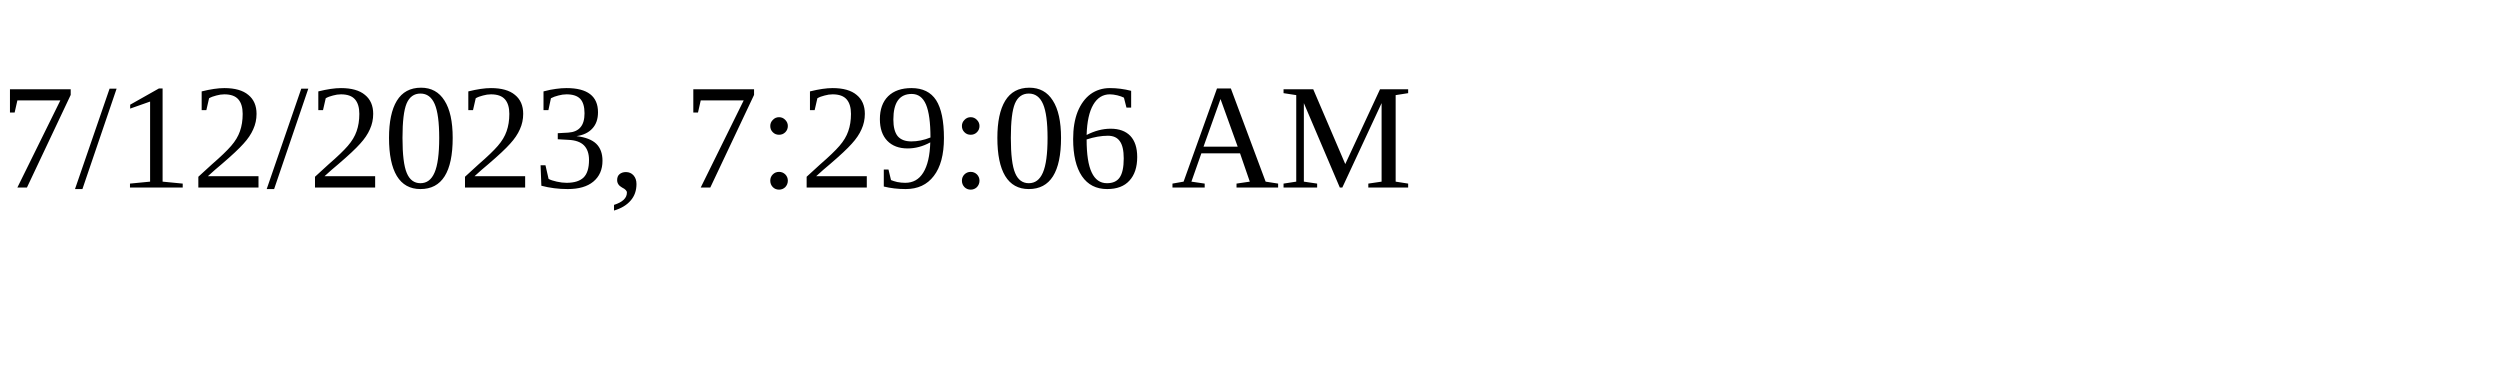
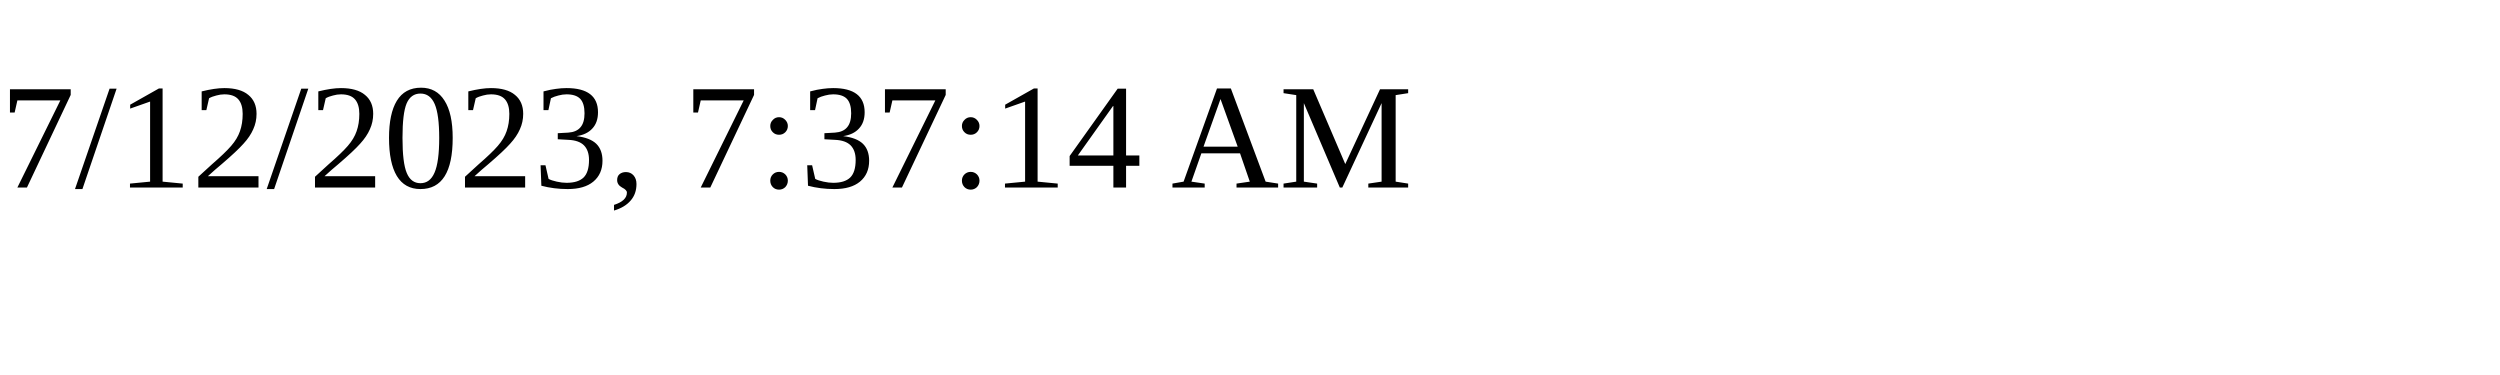
<svg xmlns="http://www.w3.org/2000/svg" height="30" width="200">
-   <text x="0" y="15">7/12/2023, 7:29:06 AM</text>
+   <text x="0" y="15">7/12/2023, 7:37:14 AM</text>
</svg>
